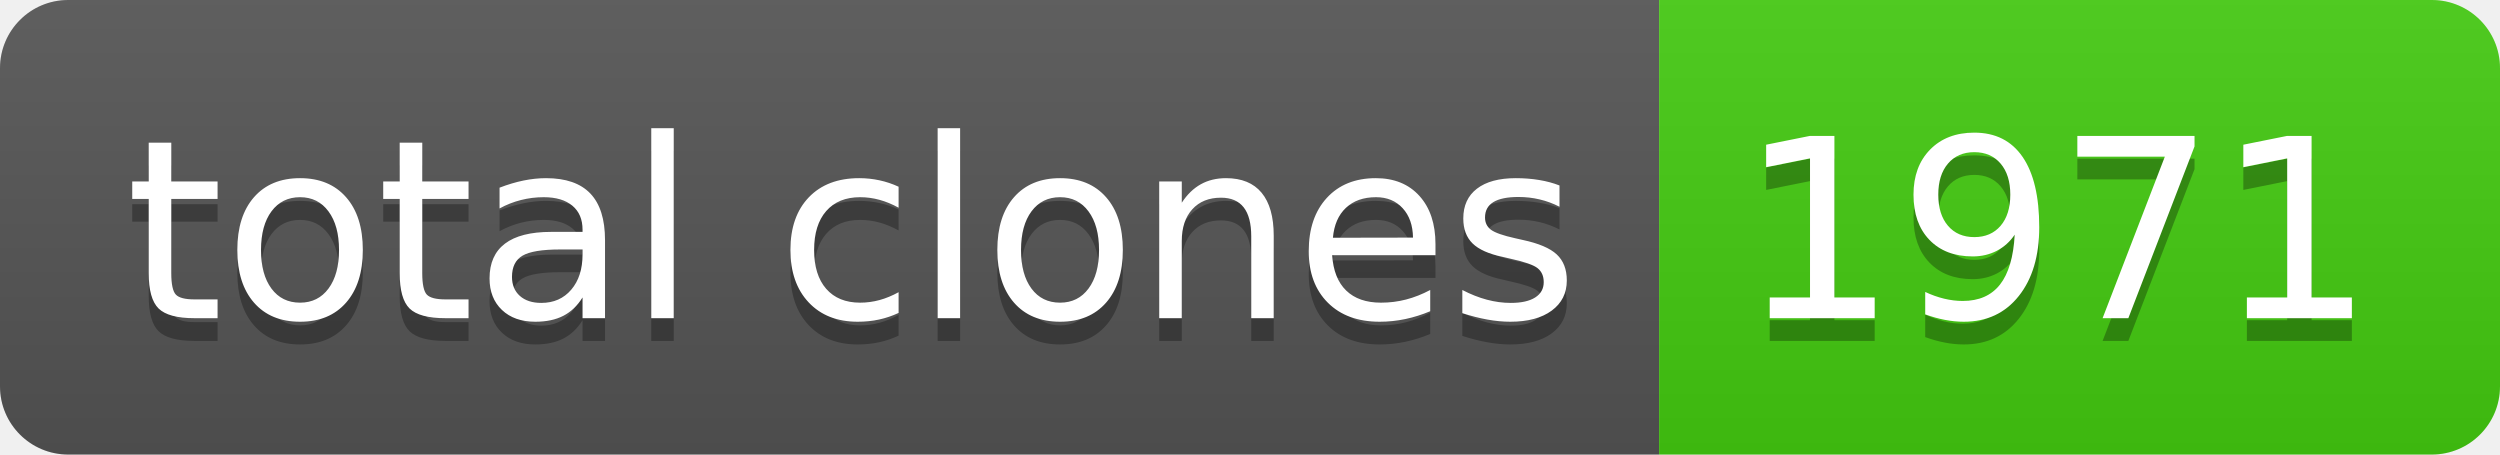
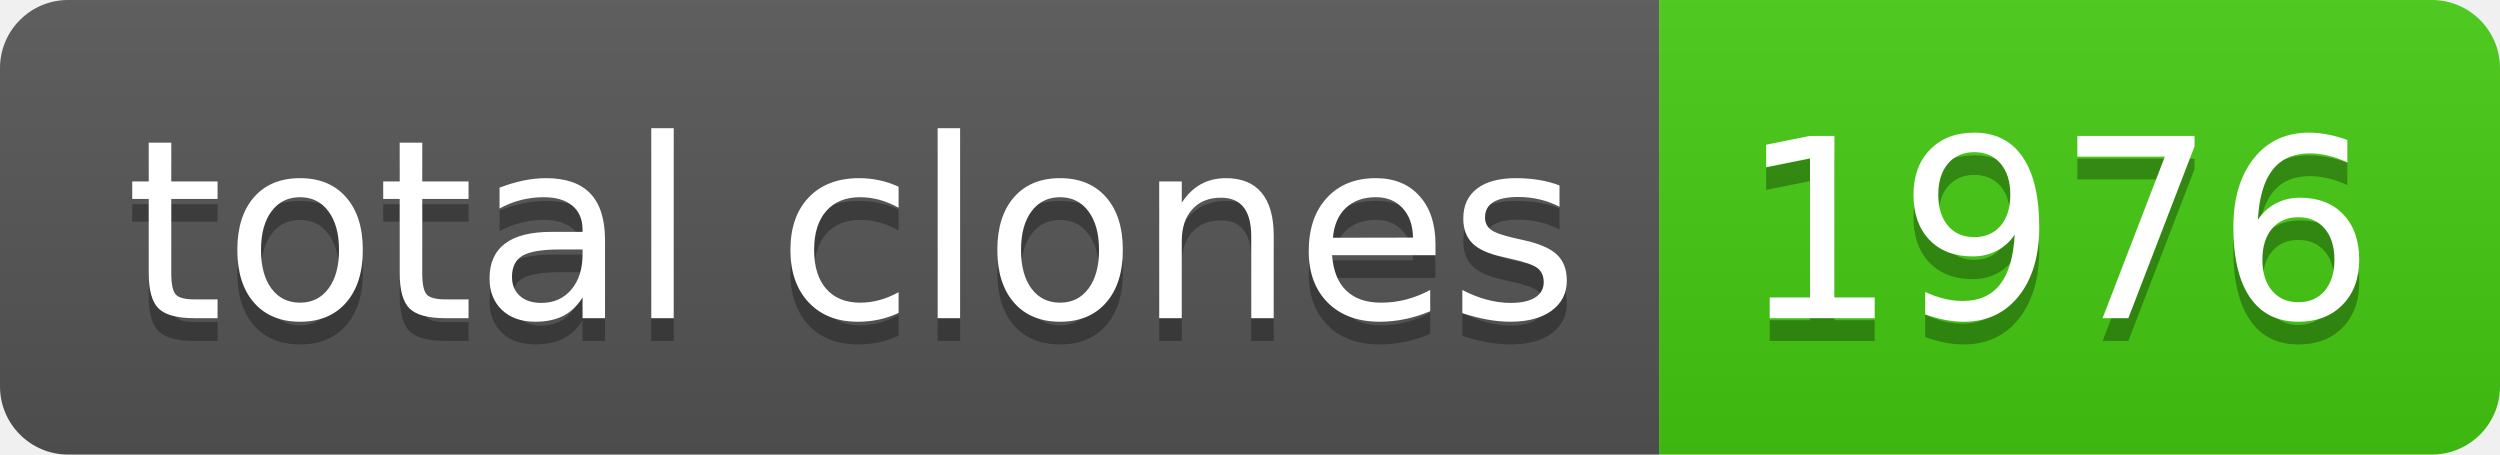
- <svg xmlns="http://www.w3.org/2000/svg" width="110" height="20" role="img" aria-label="total clones: 1971">
+ <svg xmlns="http://www.w3.org/2000/svg" width="110" height="20" role="img" aria-label="total clones: 1976">
  <linearGradient id="s" x2="0" y2="100%">
    <stop offset="0" stop-color="#bbb" stop-opacity=".1" />
    <stop offset="1" stop-opacity=".1" />
  </linearGradient>
  <clipPath id="r">
    <rect width="110" height="20" rx="3" fill="#fff" />
  </clipPath>
  <g clip-path="url(#r)">
    <rect width="73" height="20" fill="#555" />
    <rect x="73" width="37" height="20" fill="#4c1" />
    <rect width="110" height="20" fill="url(#s)" />
  </g>
  <g fill="#fff" text-anchor="middle" font-family="Verdana,Geneva,DejaVu Sans,sans-serif" text-rendering="geometricPrecision" font-size="110">
    <text aria-hidden="true" x="375" y="150" fill="#010101" fill-opacity=".3" transform="scale(.1)" textLength="630">total clones</text>
    <text x="375" y="140" transform="scale(.1)" fill="#fff" textLength="630">total clones</text>
-     <text aria-hidden="true" x="905" y="150" fill="#010101" fill-opacity=".3" transform="scale(.1)" textLength="270">1971</text>
-     <text x="905" y="140" transform="scale(.1)" fill="#fff" textLength="270">1971</text>
+     <text aria-hidden="true" x="905" y="150" fill="#010101" fill-opacity=".3" transform="scale(.1)" textLength="270">1976</text>
+     <text x="905" y="140" transform="scale(.1)" fill="#fff" textLength="270">1976</text>
  </g>
</svg>
